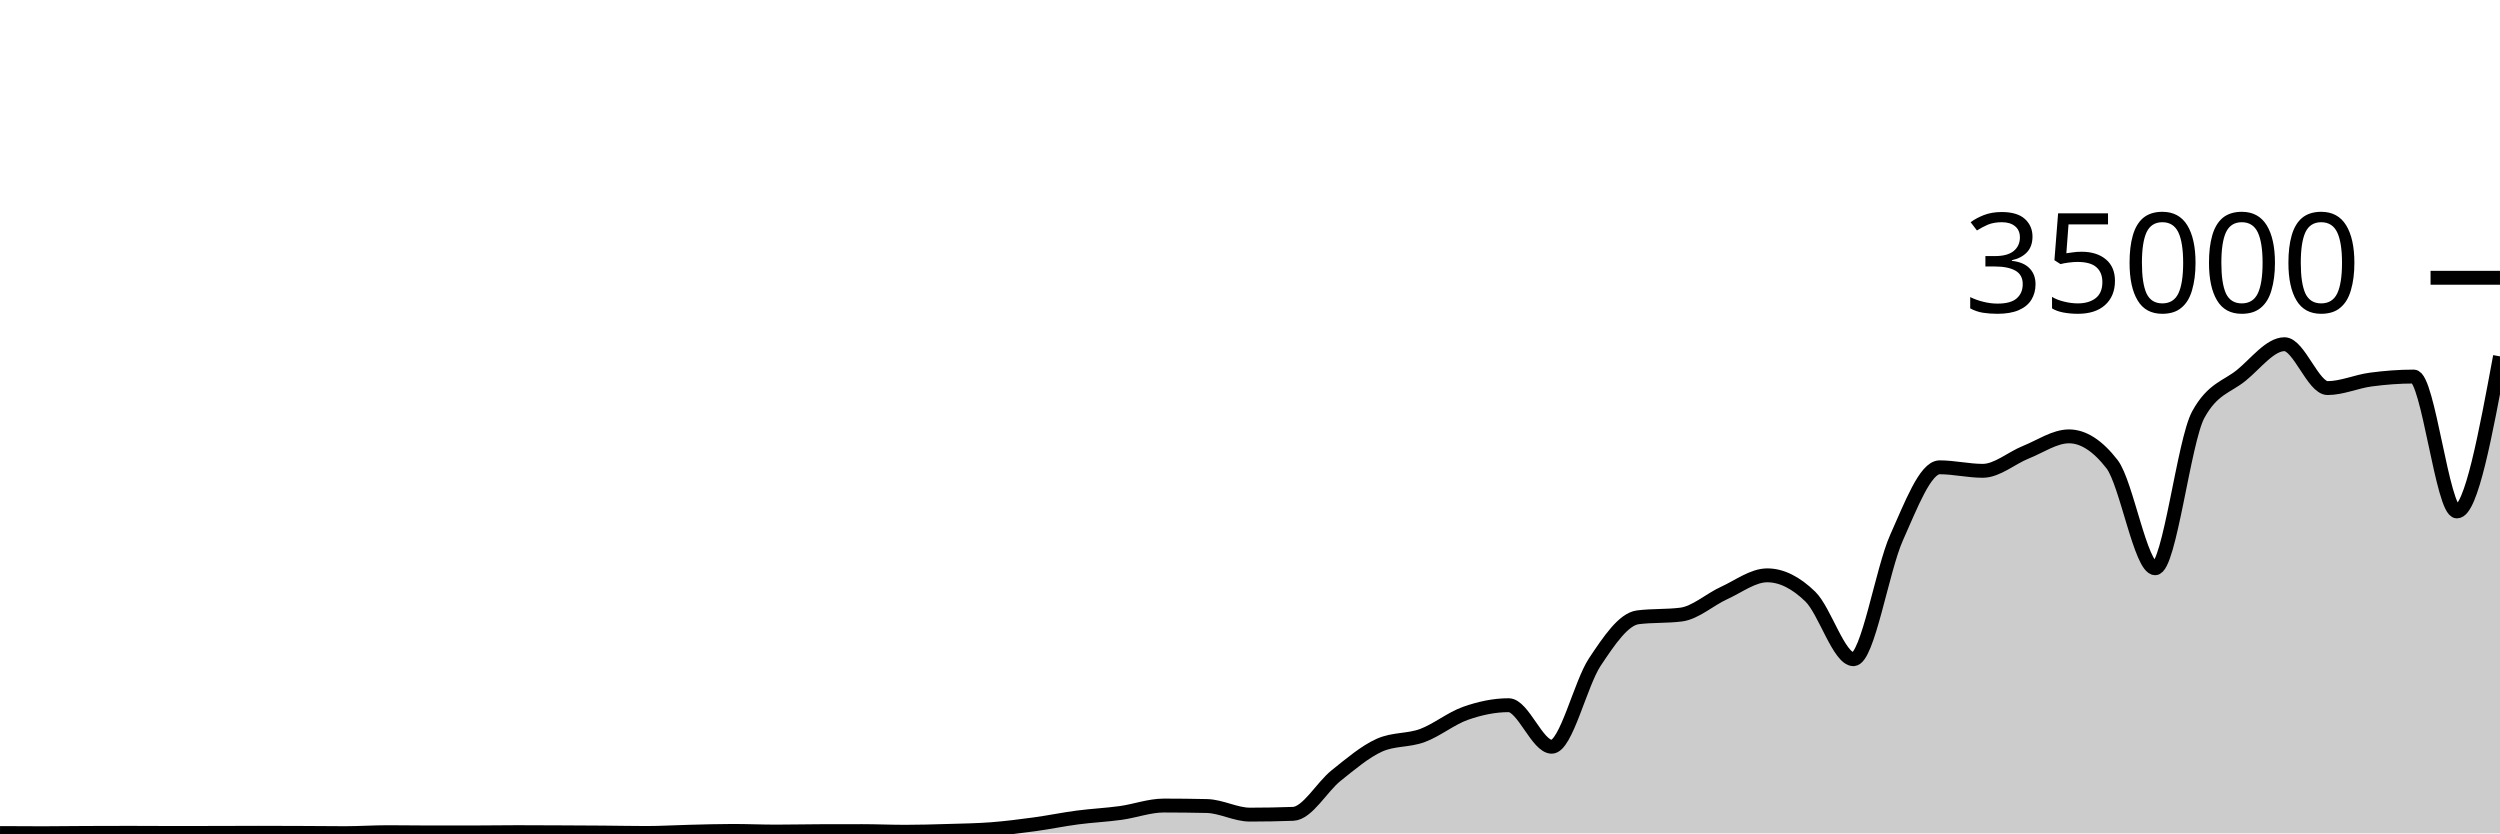
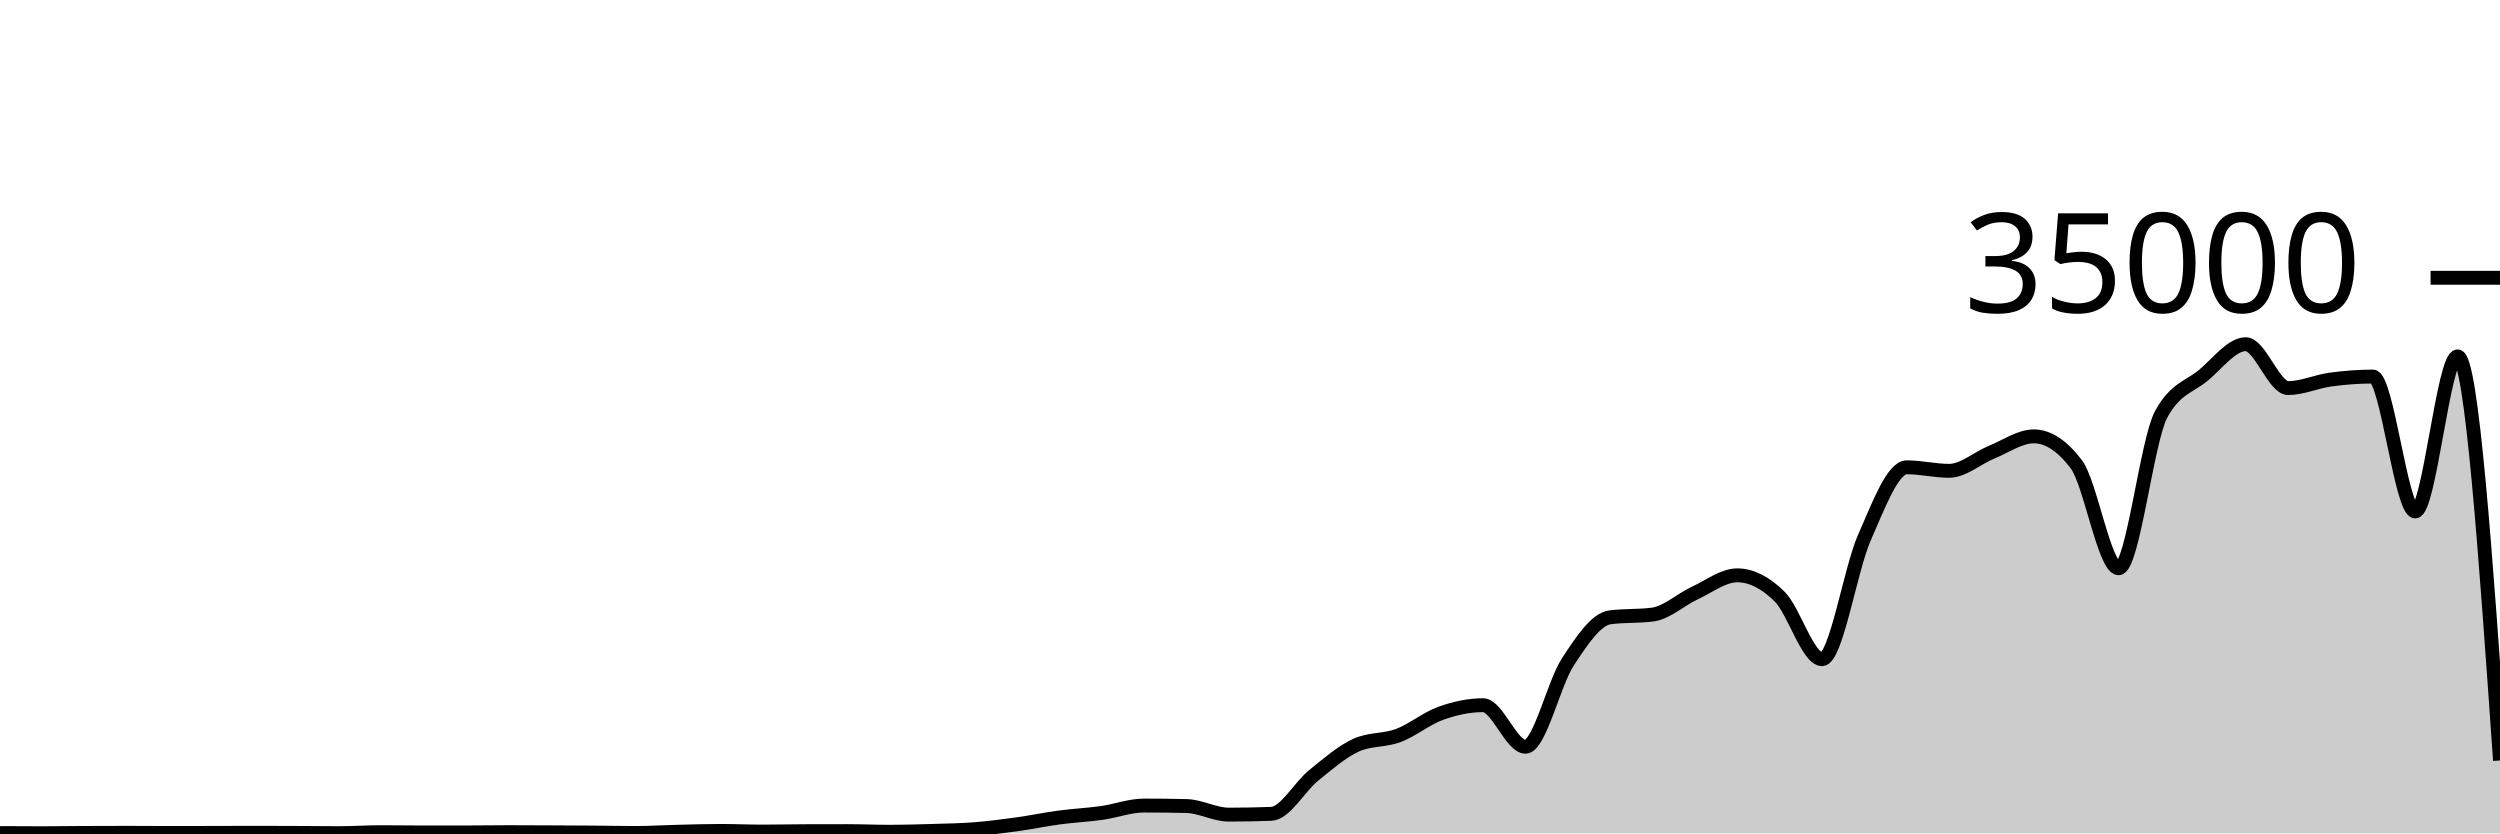
<svg xmlns="http://www.w3.org/2000/svg" viewBox="0 0 180 60">
  <g transform="translate(0,20)">
-     <path class="area" fill="rgba(0, 0, 0, 0.2)" d="M0,39.979C1.034,39.986,2.069,39.992,3.103,39.992C4.138,39.992,5.172,39.976,6.207,39.971C7.241,39.967,8.276,39.963,9.31,39.963C10.345,39.963,11.379,39.973,12.414,39.973C13.448,39.973,14.483,39.971,15.517,39.969C16.552,39.967,17.586,39.96,18.621,39.96C19.655,39.96,20.69,39.965,21.724,39.969C22.759,39.974,23.793,39.987,24.828,39.987C25.862,39.987,26.897,39.917,27.931,39.917C28.966,39.917,30,39.936,31.034,39.936C32.069,39.936,33.103,39.935,34.138,39.934C35.172,39.932,36.207,39.915,37.241,39.915C38.276,39.915,39.31,39.921,40.345,39.926C41.379,39.93,42.414,39.935,43.448,39.943C44.483,39.951,45.517,39.974,46.552,39.974C47.586,39.974,48.621,39.909,49.655,39.885C50.69,39.86,51.724,39.826,52.759,39.826C53.793,39.826,54.828,39.873,55.862,39.873C56.897,39.873,57.931,39.848,58.966,39.845C60,39.842,61.034,39.84,62.069,39.84C63.103,39.84,64.138,39.887,65.172,39.887C66.207,39.887,67.241,39.856,68.276,39.825C69.31,39.794,70.345,39.781,71.379,39.702C72.414,39.622,73.448,39.49,74.483,39.35C75.517,39.209,76.552,38.994,77.586,38.858C78.621,38.722,79.655,38.676,80.69,38.533C81.724,38.389,82.759,37.999,83.793,37.999C84.828,37.999,85.862,38.011,86.897,38.034C87.931,38.058,88.966,38.653,90,38.653C91.034,38.653,92.069,38.634,93.103,38.597C94.138,38.559,95.172,36.659,96.207,35.835C97.241,35.012,98.276,34.124,99.31,33.657C100.345,33.19,101.379,33.34,102.414,32.957C103.448,32.574,104.483,31.723,105.517,31.359C106.552,30.995,107.586,30.774,108.621,30.774C109.655,30.774,110.69,33.766,111.724,33.766C112.759,33.766,113.793,29.22,114.828,27.666C115.862,26.113,116.897,24.574,117.931,24.445C118.966,24.315,120,24.38,121.034,24.25C122.069,24.121,123.103,23.166,124.138,22.695C125.172,22.224,126.207,21.424,127.241,21.424C128.276,21.424,129.31,21.95,130.345,22.957C131.379,23.963,132.414,27.463,133.448,27.463C134.483,27.463,135.517,21.009,136.552,18.706C137.586,16.403,138.621,13.646,139.655,13.646C140.69,13.646,141.724,13.899,142.759,13.899C143.793,13.899,144.828,12.974,145.862,12.56C146.897,12.146,147.931,11.418,148.966,11.418C150,11.418,151.034,12.086,152.069,13.423C153.103,14.759,154.138,20.915,155.172,20.915C156.207,20.915,157.241,11.741,158.276,9.853C159.31,7.965,160.345,7.866,161.379,7.021C162.414,6.176,163.448,4.783,164.483,4.783C165.517,4.783,166.552,7.942,167.586,7.942C168.621,7.942,169.655,7.467,170.69,7.329C171.724,7.191,172.759,7.112,173.793,7.112C174.828,7.112,175.862,16.824,176.897,16.824C177.931,16.824,178.966,11.242,180,5.659L180,40C178.966,40,177.931,40,176.897,40C175.862,40,174.828,40,173.793,40C172.759,40,171.724,40,170.69,40C169.655,40,168.621,40,167.586,40C166.552,40,165.517,40,164.483,40C163.448,40,162.414,40,161.379,40C160.345,40,159.31,40,158.276,40C157.241,40,156.207,40,155.172,40C154.138,40,153.103,40,152.069,40C151.034,40,150,40,148.966,40C147.931,40,146.897,40,145.862,40C144.828,40,143.793,40,142.759,40C141.724,40,140.69,40,139.655,40C138.621,40,137.586,40,136.552,40C135.517,40,134.483,40,133.448,40C132.414,40,131.379,40,130.345,40C129.31,40,128.276,40,127.241,40C126.207,40,125.172,40,124.138,40C123.103,40,122.069,40,121.034,40C120,40,118.966,40,117.931,40C116.897,40,115.862,40,114.828,40C113.793,40,112.759,40,111.724,40C110.69,40,109.655,40,108.621,40C107.586,40,106.552,40,105.517,40C104.483,40,103.448,40,102.414,40C101.379,40,100.345,40,99.31,40C98.276,40,97.241,40,96.207,40C95.172,40,94.138,40,93.103,40C92.069,40,91.034,40,90,40C88.966,40,87.931,40,86.897,40C85.862,40,84.828,40,83.793,40C82.759,40,81.724,40,80.69,40C79.655,40,78.621,40,77.586,40C76.552,40,75.517,40,74.483,40C73.448,40,72.414,40,71.379,40C70.345,40,69.31,40,68.276,40C67.241,40,66.207,40,65.172,40C64.138,40,63.103,40,62.069,40C61.034,40,60,40,58.966,40C57.931,40,56.897,40,55.862,40C54.828,40,53.793,40,52.759,40C51.724,40,50.69,40,49.655,40C48.621,40,47.586,40,46.552,40C45.517,40,44.483,40,43.448,40C42.414,40,41.379,40,40.345,40C39.31,40,38.276,40,37.241,40C36.207,40,35.172,40,34.138,40C33.103,40,32.069,40,31.034,40C30,40,28.966,40,27.931,40C26.897,40,25.862,40,24.828,40C23.793,40,22.759,40,21.724,40C20.69,40,19.655,40,18.621,40C17.586,40,16.552,40,15.517,40C14.483,40,13.448,40,12.414,40C11.379,40,10.345,40,9.31,40C8.276,40,7.241,40,6.207,40C5.172,40,4.138,40,3.103,40C2.069,40,1.034,40,0,40Z" />
-     <path class="line" stroke="black" fill="none" d="M0,39.979C1.034,39.986,2.069,39.992,3.103,39.992C4.138,39.992,5.172,39.976,6.207,39.971C7.241,39.967,8.276,39.963,9.31,39.963C10.345,39.963,11.379,39.973,12.414,39.973C13.448,39.973,14.483,39.971,15.517,39.969C16.552,39.967,17.586,39.96,18.621,39.96C19.655,39.96,20.69,39.965,21.724,39.969C22.759,39.974,23.793,39.987,24.828,39.987C25.862,39.987,26.897,39.917,27.931,39.917C28.966,39.917,30,39.936,31.034,39.936C32.069,39.936,33.103,39.935,34.138,39.934C35.172,39.932,36.207,39.915,37.241,39.915C38.276,39.915,39.31,39.921,40.345,39.926C41.379,39.93,42.414,39.935,43.448,39.943C44.483,39.951,45.517,39.974,46.552,39.974C47.586,39.974,48.621,39.909,49.655,39.885C50.69,39.86,51.724,39.826,52.759,39.826C53.793,39.826,54.828,39.873,55.862,39.873C56.897,39.873,57.931,39.848,58.966,39.845C60,39.842,61.034,39.84,62.069,39.84C63.103,39.84,64.138,39.887,65.172,39.887C66.207,39.887,67.241,39.856,68.276,39.825C69.31,39.794,70.345,39.781,71.379,39.702C72.414,39.622,73.448,39.49,74.483,39.35C75.517,39.209,76.552,38.994,77.586,38.858C78.621,38.722,79.655,38.676,80.69,38.533C81.724,38.389,82.759,37.999,83.793,37.999C84.828,37.999,85.862,38.011,86.897,38.034C87.931,38.058,88.966,38.653,90,38.653C91.034,38.653,92.069,38.634,93.103,38.597C94.138,38.559,95.172,36.659,96.207,35.835C97.241,35.012,98.276,34.124,99.31,33.657C100.345,33.19,101.379,33.34,102.414,32.957C103.448,32.574,104.483,31.723,105.517,31.359C106.552,30.995,107.586,30.774,108.621,30.774C109.655,30.774,110.69,33.766,111.724,33.766C112.759,33.766,113.793,29.22,114.828,27.666C115.862,26.113,116.897,24.574,117.931,24.445C118.966,24.315,120,24.38,121.034,24.25C122.069,24.121,123.103,23.166,124.138,22.695C125.172,22.224,126.207,21.424,127.241,21.424C128.276,21.424,129.31,21.95,130.345,22.957C131.379,23.963,132.414,27.463,133.448,27.463C134.483,27.463,135.517,21.009,136.552,18.706C137.586,16.403,138.621,13.646,139.655,13.646C140.69,13.646,141.724,13.899,142.759,13.899C143.793,13.899,144.828,12.974,145.862,12.56C146.897,12.146,147.931,11.418,148.966,11.418C150,11.418,151.034,12.086,152.069,13.423C153.103,14.759,154.138,20.915,155.172,20.915C156.207,20.915,157.241,11.741,158.276,9.853C159.31,7.965,160.345,7.866,161.379,7.021C162.414,6.176,163.448,4.783,164.483,4.783C165.517,4.783,166.552,7.942,167.586,7.942C168.621,7.942,169.655,7.467,170.69,7.329C171.724,7.191,172.759,7.112,173.793,7.112C174.828,7.112,175.862,16.824,176.897,16.824C177.931,16.824,178.966,11.242,180,5.659" />
+     <path class="area" fill="rgba(0, 0, 0, 0.2)" d="M0,39.979C1.017,39.986,2.034,39.992,3.051,39.992C4.068,39.992,5.085,39.976,6.102,39.971C7.119,39.967,8.136,39.963,9.153,39.963C10.169,39.963,11.186,39.973,12.203,39.973C13.22,39.973,14.237,39.971,15.254,39.969C16.271,39.967,17.288,39.96,18.305,39.96C19.322,39.96,20.339,39.965,21.356,39.969C22.373,39.974,23.39,39.987,24.407,39.987C25.424,39.987,26.441,39.917,27.458,39.917C28.475,39.917,29.492,39.936,30.508,39.936C31.525,39.936,32.542,39.935,33.559,39.934C34.576,39.932,35.593,39.915,36.61,39.915C37.627,39.915,38.644,39.921,39.661,39.926C40.678,39.93,41.695,39.935,42.712,39.943C43.729,39.951,44.746,39.974,45.763,39.974C46.78,39.974,47.797,39.909,48.814,39.885C49.831,39.86,50.847,39.826,51.864,39.826C52.881,39.826,53.898,39.873,54.915,39.873C55.932,39.873,56.949,39.848,57.966,39.845C58.983,39.842,60,39.84,61.017,39.84C62.034,39.84,63.051,39.887,64.068,39.887C65.085,39.887,66.102,39.856,67.119,39.825C68.136,39.794,69.153,39.781,70.169,39.702C71.186,39.622,72.203,39.49,73.22,39.35C74.237,39.209,75.254,38.994,76.271,38.858C77.288,38.722,78.305,38.676,79.322,38.533C80.339,38.389,81.356,37.999,82.373,37.999C83.39,37.999,84.407,38.011,85.424,38.034C86.441,38.058,87.458,38.653,88.475,38.653C89.492,38.653,90.508,38.634,91.525,38.597C92.542,38.559,93.559,36.659,94.576,35.835C95.593,35.012,96.61,34.124,97.627,33.657C98.644,33.19,99.661,33.34,100.678,32.957C101.695,32.574,102.712,31.723,103.729,31.359C104.746,30.995,105.763,30.774,106.78,30.774C107.797,30.774,108.814,33.766,109.831,33.766C110.847,33.766,111.864,29.22,112.881,27.666C113.898,26.113,114.915,24.574,115.932,24.445C116.949,24.315,117.966,24.38,118.983,24.25C120,24.121,121.017,23.166,122.034,22.695C123.051,22.224,124.068,21.424,125.085,21.424C126.102,21.424,127.119,21.95,128.136,22.957C129.153,23.963,130.169,27.463,131.186,27.463C132.203,27.463,133.22,21.009,134.237,18.706C135.254,16.403,136.271,13.646,137.288,13.646C138.305,13.646,139.322,13.899,140.339,13.899C141.356,13.899,142.373,12.974,143.39,12.56C144.407,12.146,145.424,11.418,146.441,11.418C147.458,11.418,148.475,12.086,149.492,13.423C150.508,14.759,151.525,20.915,152.542,20.915C153.559,20.915,154.576,11.741,155.593,9.853C156.61,7.965,157.627,7.866,158.644,7.021C159.661,6.176,160.678,4.783,161.695,4.783C162.712,4.783,163.729,7.942,164.746,7.942C165.763,7.942,166.78,7.467,167.797,7.329C168.814,7.191,169.831,7.112,170.847,7.112C171.864,7.112,172.881,16.824,173.898,16.824C174.915,16.824,175.932,5.659,176.949,5.659C177.966,5.659,178.983,20.206,180,34.753L180,40C178.983,40,177.966,40,176.949,40C175.932,40,174.915,40,173.898,40C172.881,40,171.864,40,170.847,40C169.831,40,168.814,40,167.797,40C166.78,40,165.763,40,164.746,40C163.729,40,162.712,40,161.695,40C160.678,40,159.661,40,158.644,40C157.627,40,156.61,40,155.593,40C154.576,40,153.559,40,152.542,40C151.525,40,150.508,40,149.492,40C148.475,40,147.458,40,146.441,40C145.424,40,144.407,40,143.39,40C142.373,40,141.356,40,140.339,40C139.322,40,138.305,40,137.288,40C136.271,40,135.254,40,134.237,40C133.22,40,132.203,40,131.186,40C130.169,40,129.153,40,128.136,40C127.119,40,126.102,40,125.085,40C124.068,40,123.051,40,122.034,40C121.017,40,120,40,118.983,40C117.966,40,116.949,40,115.932,40C114.915,40,113.898,40,112.881,40C111.864,40,110.847,40,109.831,40C108.814,40,107.797,40,106.78,40C105.763,40,104.746,40,103.729,40C102.712,40,101.695,40,100.678,40C99.661,40,98.644,40,97.627,40C96.61,40,95.593,40,94.576,40C93.559,40,92.542,40,91.525,40C90.508,40,89.492,40,88.475,40C87.458,40,86.441,40,85.424,40C84.407,40,83.39,40,82.373,40C81.356,40,80.339,40,79.322,40C78.305,40,77.288,40,76.271,40C75.254,40,74.237,40,73.22,40C72.203,40,71.186,40,70.169,40C69.153,40,68.136,40,67.119,40C66.102,40,65.085,40,64.068,40C63.051,40,62.034,40,61.017,40C60,40,58.983,40,57.966,40C56.949,40,55.932,40,54.915,40C53.898,40,52.881,40,51.864,40C50.847,40,49.831,40,48.814,40C47.797,40,46.78,40,45.763,40C44.746,40,43.729,40,42.712,40C41.695,40,40.678,40,39.661,40C38.644,40,37.627,40,36.61,40C35.593,40,34.576,40,33.559,40C32.542,40,31.525,40,30.508,40C29.492,40,28.475,40,27.458,40C26.441,40,25.424,40,24.407,40C23.39,40,22.373,40,21.356,40C20.339,40,19.322,40,18.305,40C17.288,40,16.271,40,15.254,40C14.237,40,13.22,40,12.203,40C11.186,40,10.169,40,9.153,40C8.136,40,7.119,40,6.102,40C5.085,40,4.068,40,3.051,40C2.034,40,1.017,40,0,40Z" />
+     <path class="line" stroke="black" fill="none" d="M0,39.979C1.017,39.986,2.034,39.992,3.051,39.992C4.068,39.992,5.085,39.976,6.102,39.971C7.119,39.967,8.136,39.963,9.153,39.963C10.169,39.963,11.186,39.973,12.203,39.973C13.22,39.973,14.237,39.971,15.254,39.969C16.271,39.967,17.288,39.96,18.305,39.96C19.322,39.96,20.339,39.965,21.356,39.969C22.373,39.974,23.39,39.987,24.407,39.987C25.424,39.987,26.441,39.917,27.458,39.917C28.475,39.917,29.492,39.936,30.508,39.936C31.525,39.936,32.542,39.935,33.559,39.934C34.576,39.932,35.593,39.915,36.61,39.915C37.627,39.915,38.644,39.921,39.661,39.926C40.678,39.93,41.695,39.935,42.712,39.943C43.729,39.951,44.746,39.974,45.763,39.974C46.78,39.974,47.797,39.909,48.814,39.885C49.831,39.86,50.847,39.826,51.864,39.826C52.881,39.826,53.898,39.873,54.915,39.873C55.932,39.873,56.949,39.848,57.966,39.845C58.983,39.842,60,39.84,61.017,39.84C62.034,39.84,63.051,39.887,64.068,39.887C65.085,39.887,66.102,39.856,67.119,39.825C68.136,39.794,69.153,39.781,70.169,39.702C71.186,39.622,72.203,39.49,73.22,39.35C74.237,39.209,75.254,38.994,76.271,38.858C77.288,38.722,78.305,38.676,79.322,38.533C80.339,38.389,81.356,37.999,82.373,37.999C83.39,37.999,84.407,38.011,85.424,38.034C86.441,38.058,87.458,38.653,88.475,38.653C89.492,38.653,90.508,38.634,91.525,38.597C92.542,38.559,93.559,36.659,94.576,35.835C95.593,35.012,96.61,34.124,97.627,33.657C98.644,33.19,99.661,33.34,100.678,32.957C101.695,32.574,102.712,31.723,103.729,31.359C104.746,30.995,105.763,30.774,106.78,30.774C107.797,30.774,108.814,33.766,109.831,33.766C110.847,33.766,111.864,29.22,112.881,27.666C113.898,26.113,114.915,24.574,115.932,24.445C116.949,24.315,117.966,24.38,118.983,24.25C120,24.121,121.017,23.166,122.034,22.695C123.051,22.224,124.068,21.424,125.085,21.424C126.102,21.424,127.119,21.95,128.136,22.957C129.153,23.963,130.169,27.463,131.186,27.463C132.203,27.463,133.22,21.009,134.237,18.706C135.254,16.403,136.271,13.646,137.288,13.646C138.305,13.646,139.322,13.899,140.339,13.899C141.356,13.899,142.373,12.974,143.39,12.56C144.407,12.146,145.424,11.418,146.441,11.418C147.458,11.418,148.475,12.086,149.492,13.423C150.508,14.759,151.525,20.915,152.542,20.915C153.559,20.915,154.576,11.741,155.593,9.853C156.61,7.965,157.627,7.866,158.644,7.021C159.661,6.176,160.678,4.783,161.695,4.783C162.712,4.783,163.729,7.942,164.746,7.942C165.763,7.942,166.78,7.467,167.797,7.329C168.814,7.191,169.831,7.112,170.847,7.112C171.864,7.112,172.881,16.824,173.898,16.824C174.915,16.824,175.932,5.659,176.949,5.659C177.966,5.659,178.983,20.206,180,34.753" />
    <path class="axis-ceiling" stroke-width="1" stroke="black" fill="none" d="M175,0L180,0" />
    <text class="axis-ceiling-label" font-family="sans-serif" text-anchor="end" font-size="10px" x="170" y="2.5">35000</text>
  </g>
</svg>
